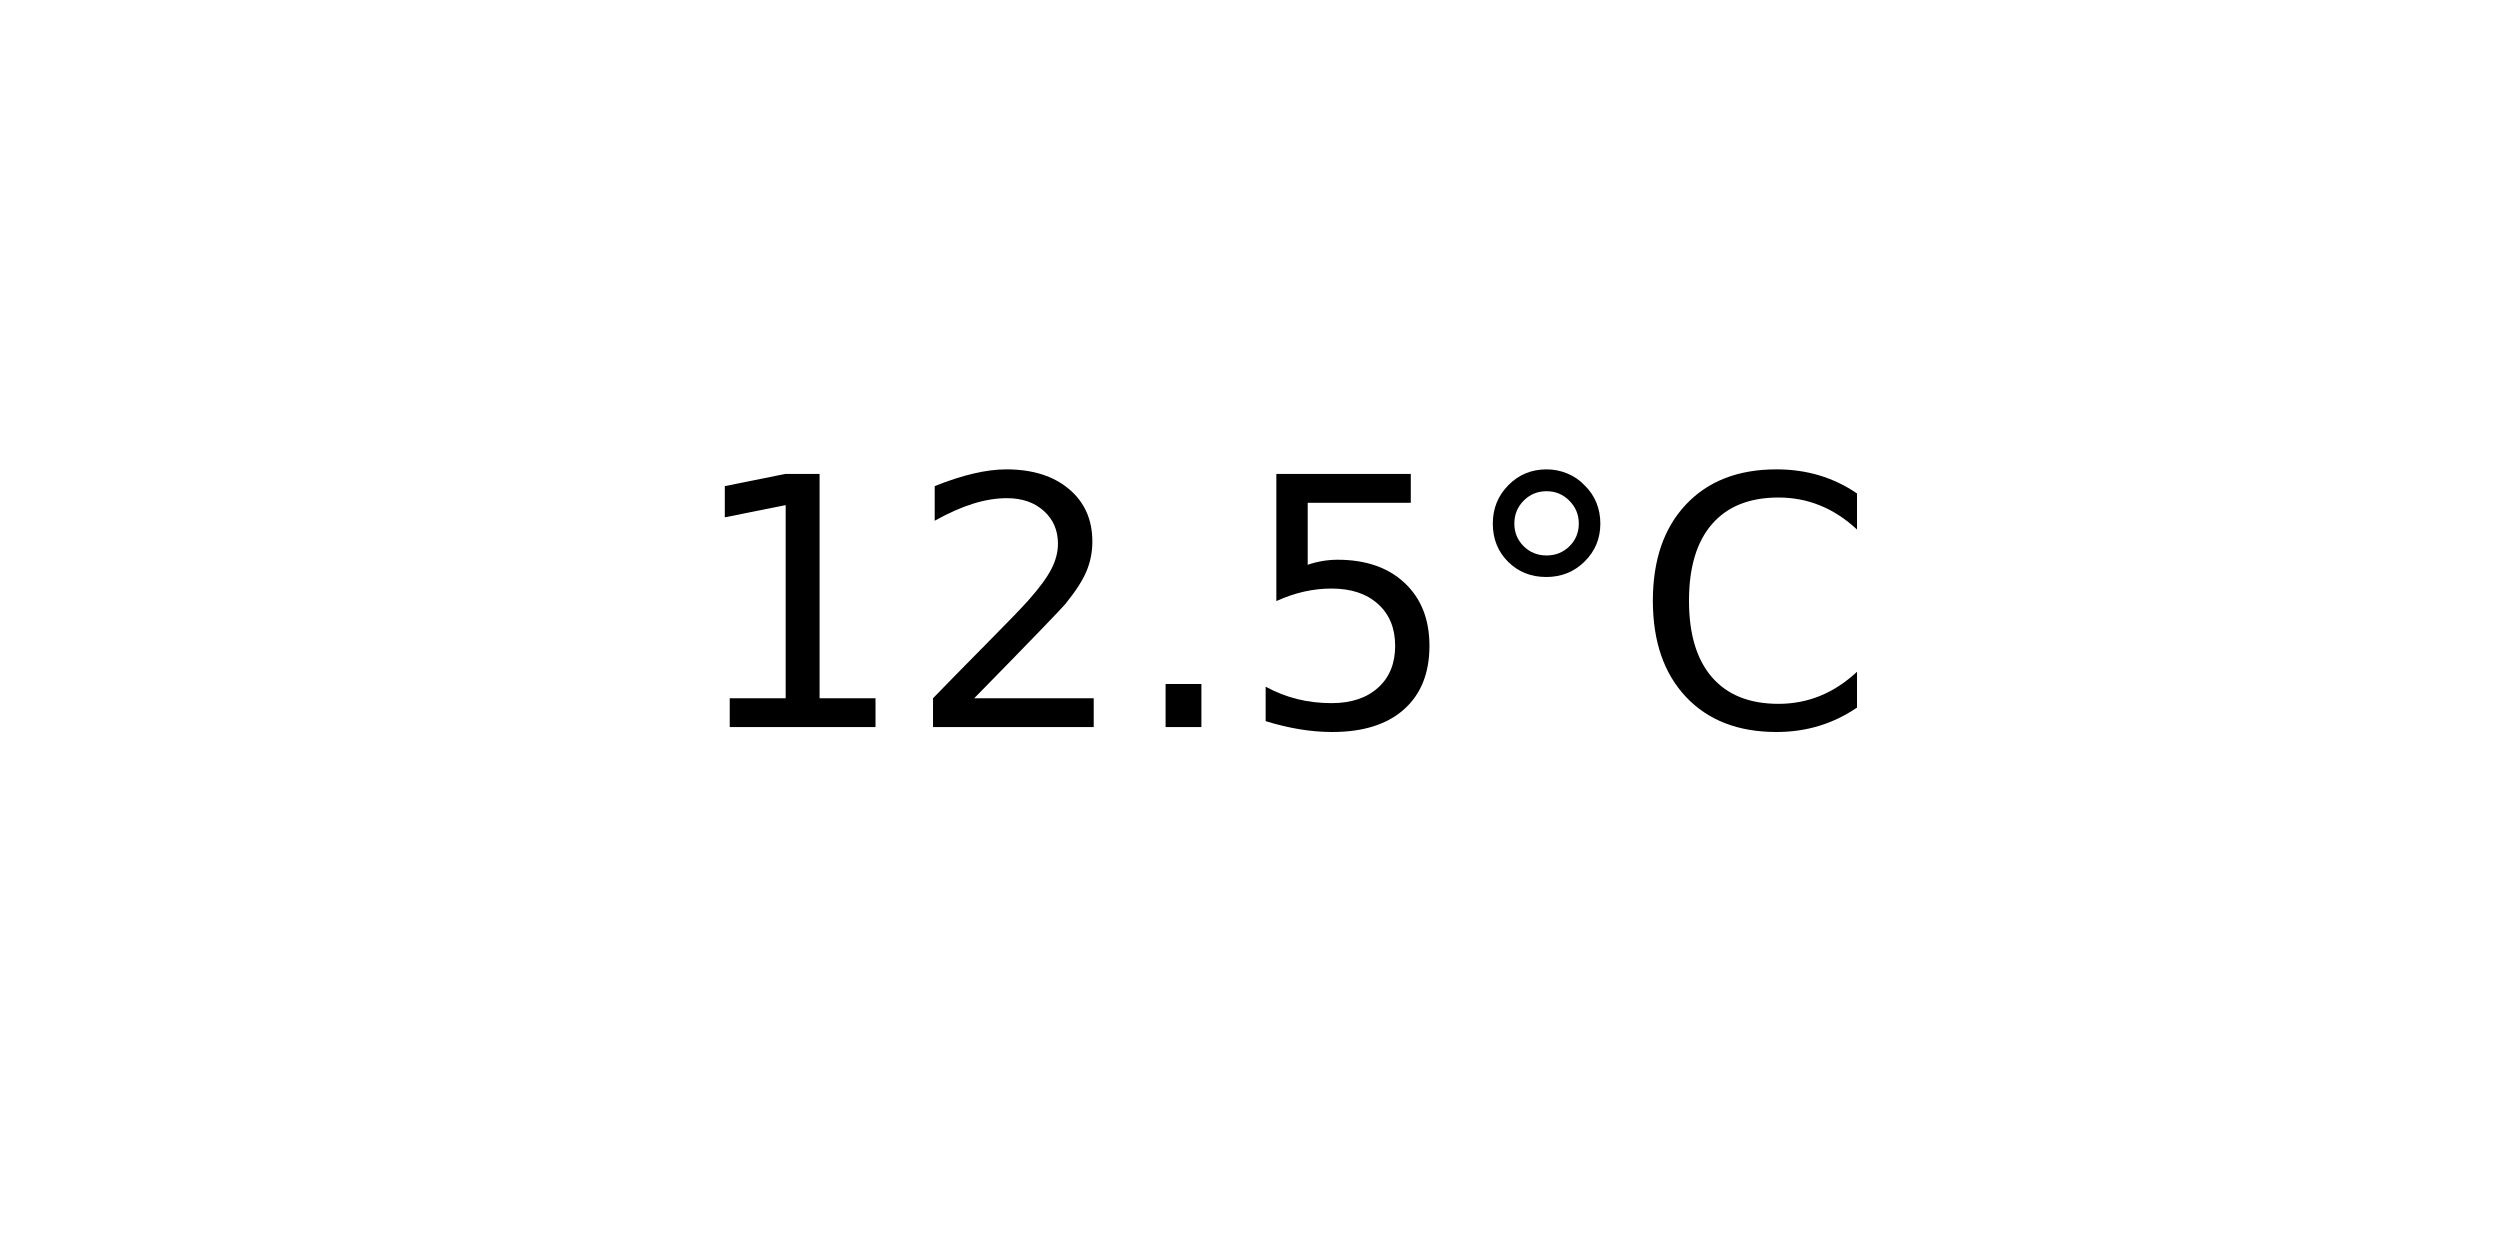
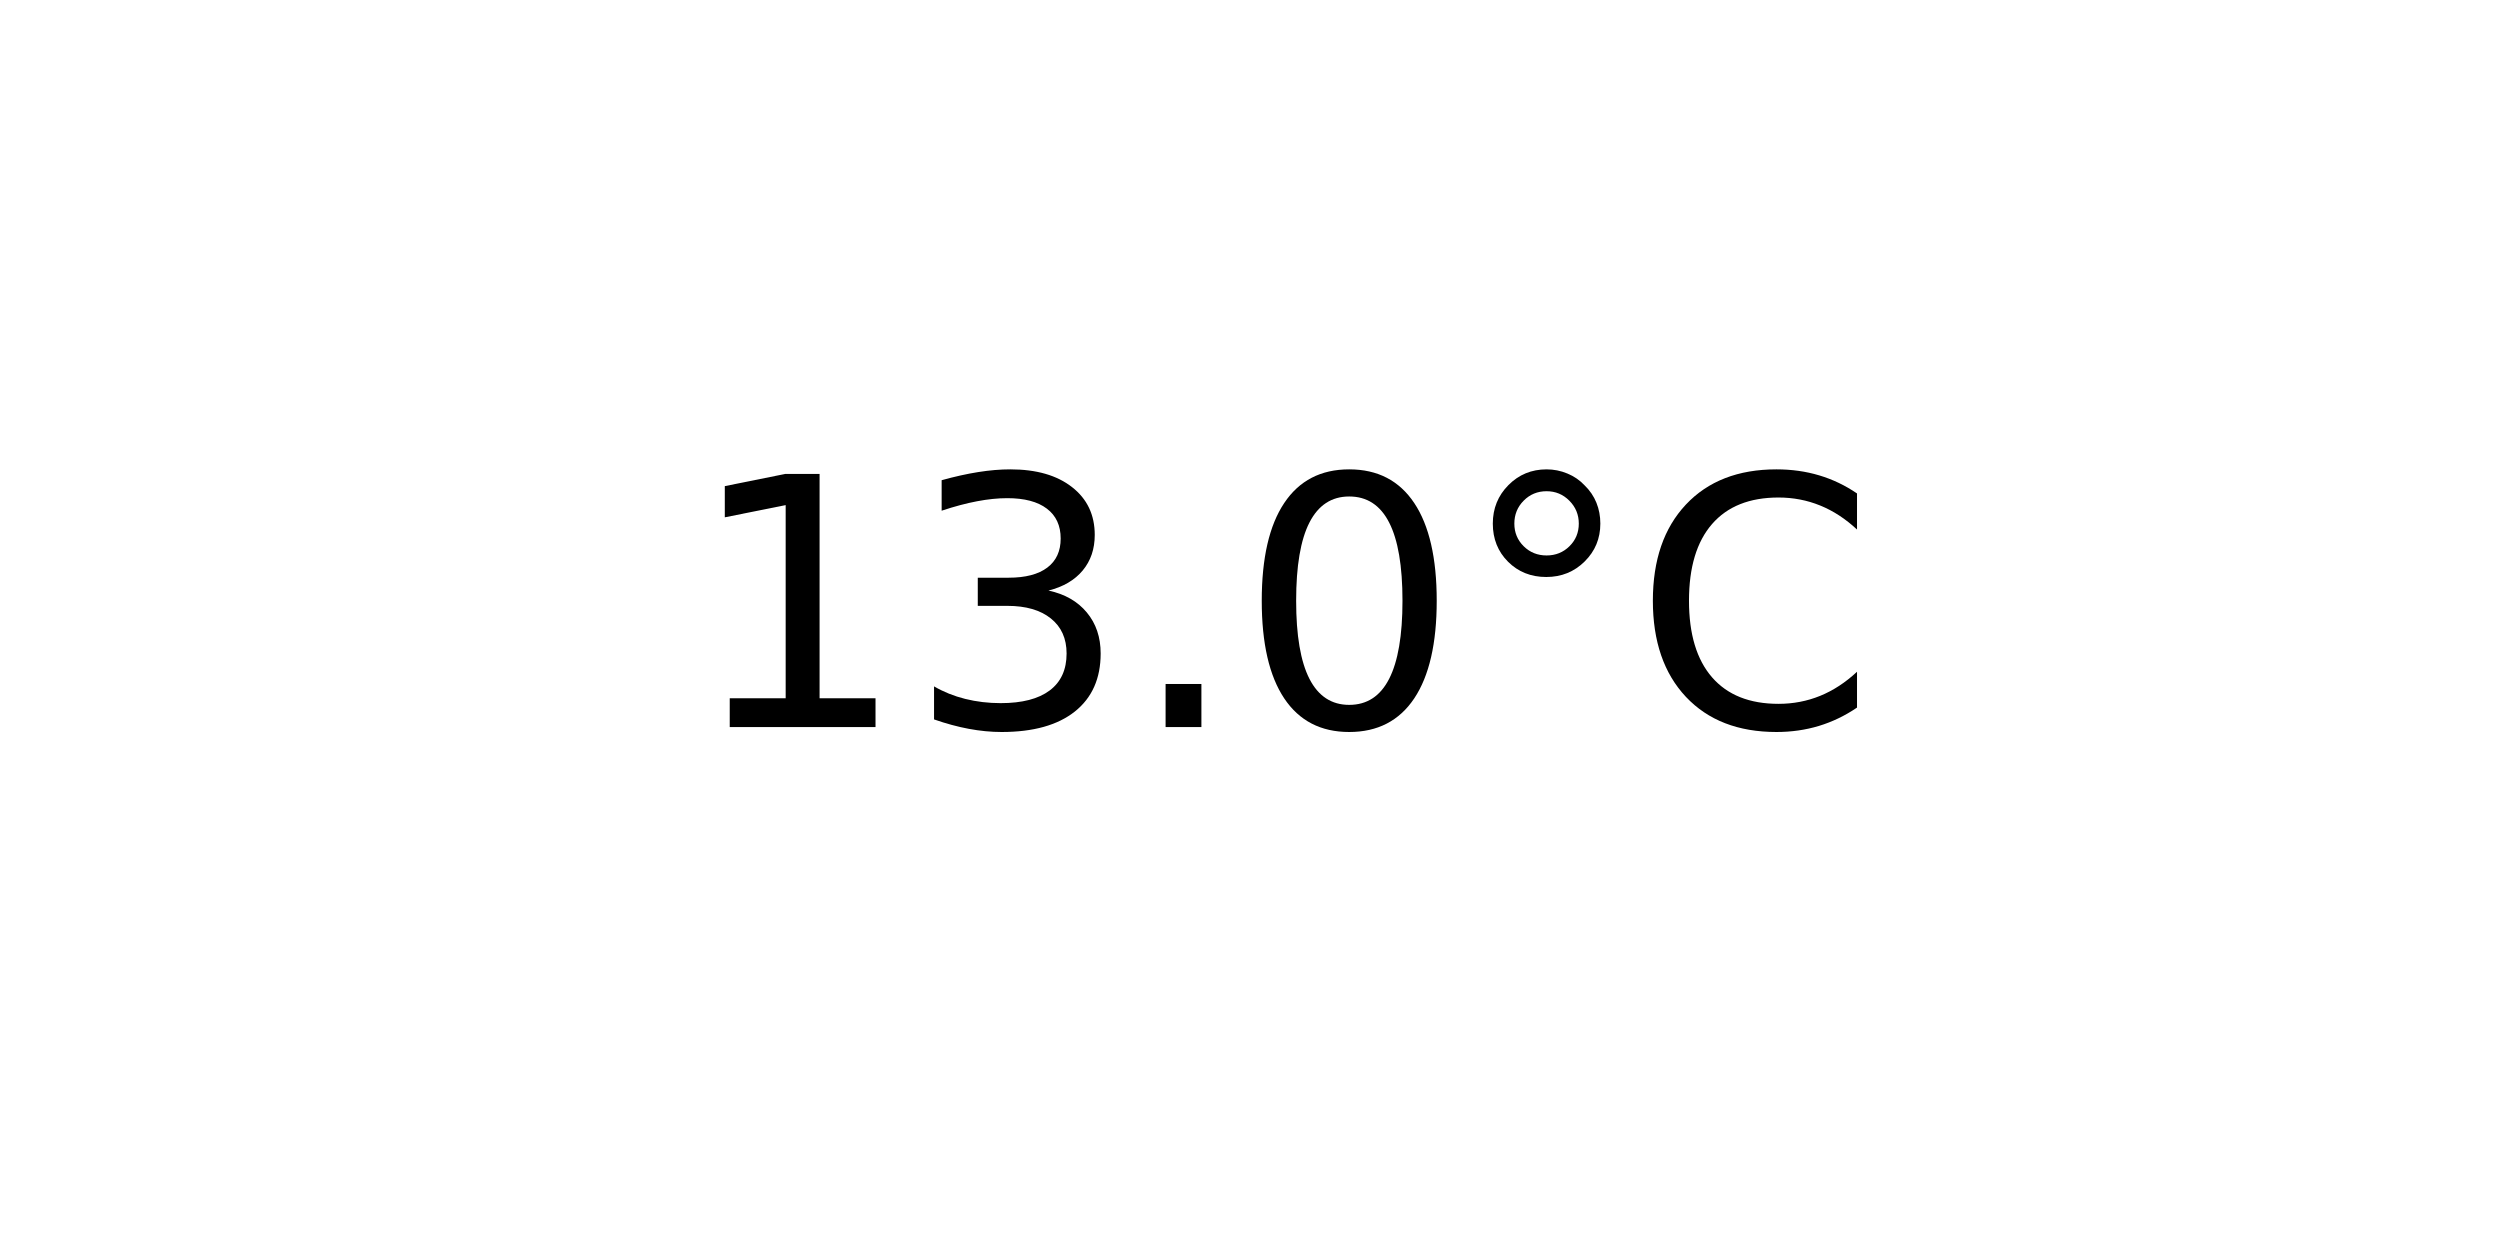
<svg xmlns="http://www.w3.org/2000/svg" xmlns:xlink="http://www.w3.org/1999/xlink" width="72pt" height="36pt" viewBox="0 0 72 36" version="1.1">
  <defs>
    <style type="text/css">*{stroke-linejoin: round; stroke-linecap: butt}</style>
  </defs>
  <g id="figure_1">
    <g id="axes_1">
      <g id="text_1">
        <g transform="translate(19.77578 20.93937) scale(0.1 -0.1)">
          <defs>
            <path id="DejaVuSans-31" d="M 794 531  L 1825 531  L 1825 4091  L 703 3866  L 703 4441  L 1819 4666  L 2450 4666  L 2450 531  L 3481 531  L 3481 0  L 794 0  L 794 531  z " transform="scale(0.015625)" />
-             <path id="DejaVuSans-32" d="M 1228 531  L 3431 531  L 3431 0  L 469 0  L 469 531  Q 828 903 1448 1529  Q 2069 2156 2228 2338  Q 2531 2678 2651 2914  Q 2772 3150 2772 3378  Q 2772 3750 2511 3984  Q 2250 4219 1831 4219  Q 1534 4219 1204 4116  Q 875 4013 500 3803  L 500 4441  Q 881 4594 1212 4672  Q 1544 4750 1819 4750  Q 2544 4750 2975 4387  Q 3406 4025 3406 3419  Q 3406 3131 3298 2873  Q 3191 2616 2906 2266  Q 2828 2175 2409 1742  Q 1991 1309 1228 531  z " transform="scale(0.015625)" />
+             <path id="DejaVuSans-33" d="M 2597 2516  Q 3050 2419 3304 2112  Q 3559 1806 3559 1356  Q 3559 666 3084 287  Q 2609 -91 1734 -91  Q 1441 -91 1130 -33  Q 819 25 488 141  L 488 750  Q 750 597 1062 519  Q 1375 441 1716 441  Q 2309 441 2620 675  Q 2931 909 2931 1356  Q 2931 1769 2642 2001  Q 2353 2234 1838 2234  L 1294 2234  L 1294 2753  L 1863 2753  Q 2328 2753 2575 2939  Q 2822 3125 2822 3475  Q 2822 3834 2567 4026  Q 2313 4219 1838 4219  Q 1578 4219 1281 4162  Q 984 4106 628 3988  L 628 4550  Q 988 4650 1302 4700  Q 1616 4750 1894 4750  Q 2613 4750 3031 4423  Q 3450 4097 3450 3541  Q 3450 3153 3228 2886  Q 3006 2619 2597 2516  z " transform="scale(0.015625)" />
            <path id="DejaVuSans-2e" d="M 684 794  L 1344 794  L 1344 0  L 684 0  L 684 794  z " transform="scale(0.015625)" />
-             <path id="DejaVuSans-35" d="M 691 4666  L 3169 4666  L 3169 4134  L 1269 4134  L 1269 2991  Q 1406 3038 1543 3061  Q 1681 3084 1819 3084  Q 2600 3084 3056 2656  Q 3513 2228 3513 1497  Q 3513 744 3044 326  Q 2575 -91 1722 -91  Q 1428 -91 1123 -41  Q 819 9 494 109  L 494 744  Q 775 591 1075 516  Q 1375 441 1709 441  Q 2250 441 2565 725  Q 2881 1009 2881 1497  Q 2881 1984 2565 2268  Q 2250 2553 1709 2553  Q 1456 2553 1204 2497  Q 953 2441 691 2322  L 691 4666  z " transform="scale(0.015625)" />
+             <path id="DejaVuSans-30" d="M 2034 4250  Q 1547 4250 1301 3770  Q 1056 3291 1056 2328  Q 1056 1369 1301 889  Q 1547 409 2034 409  Q 2525 409 2770 889  Q 3016 1369 3016 2328  Q 3016 3291 2770 3770  Q 2525 4250 2034 4250  z M 2034 4750  Q 2819 4750 3233 4129  Q 3647 3509 3647 2328  Q 3647 1150 3233 529  Q 2819 -91 2034 -91  Q 1250 -91 836 529  Q 422 1150 422 2328  Q 422 3509 836 4129  Q 1250 4750 2034 4750  z " transform="scale(0.015625)" />
            <path id="DejaVuSans-b0" d="M 1600 4347  Q 1350 4347 1178 4173  Q 1006 4000 1006 3750  Q 1006 3503 1178 3333  Q 1350 3163 1600 3163  Q 1850 3163 2022 3333  Q 2194 3503 2194 3750  Q 2194 3997 2020 4172  Q 1847 4347 1600 4347  z M 1600 4750  Q 1800 4750 1984 4673  Q 2169 4597 2303 4453  Q 2447 4313 2519 4134  Q 2591 3956 2591 3750  Q 2591 3338 2302 3052  Q 2013 2766 1594 2766  Q 1172 2766 890 3047  Q 609 3328 609 3750  Q 609 4169 896 4459  Q 1184 4750 1600 4750  z " transform="scale(0.015625)" />
            <path id="DejaVuSans-43" d="M 4122 4306  L 4122 3641  Q 3803 3938 3442 4084  Q 3081 4231 2675 4231  Q 1875 4231 1450 3742  Q 1025 3253 1025 2328  Q 1025 1406 1450 917  Q 1875 428 2675 428  Q 3081 428 3442 575  Q 3803 722 4122 1019  L 4122 359  Q 3791 134 3420 21  Q 3050 -91 2638 -91  Q 1578 -91 968 557  Q 359 1206 359 2328  Q 359 3453 968 4101  Q 1578 4750 2638 4750  Q 3056 4750 3426 4639  Q 3797 4528 4122 4306  z " transform="scale(0.015625)" />
          </defs>
          <use xlink:href="#DejaVuSans-31" />
-           <use xlink:href="#DejaVuSans-32" x="63.623" />
+           <use xlink:href="#DejaVuSans-33" x="63.623" />
          <use xlink:href="#DejaVuSans-2e" x="127.246" />
-           <use xlink:href="#DejaVuSans-35" x="159.033" />
+           <use xlink:href="#DejaVuSans-30" x="159.033" />
          <use xlink:href="#DejaVuSans-b0" x="222.656" />
          <use xlink:href="#DejaVuSans-43" x="272.656" />
        </g>
      </g>
    </g>
  </g>
</svg>
